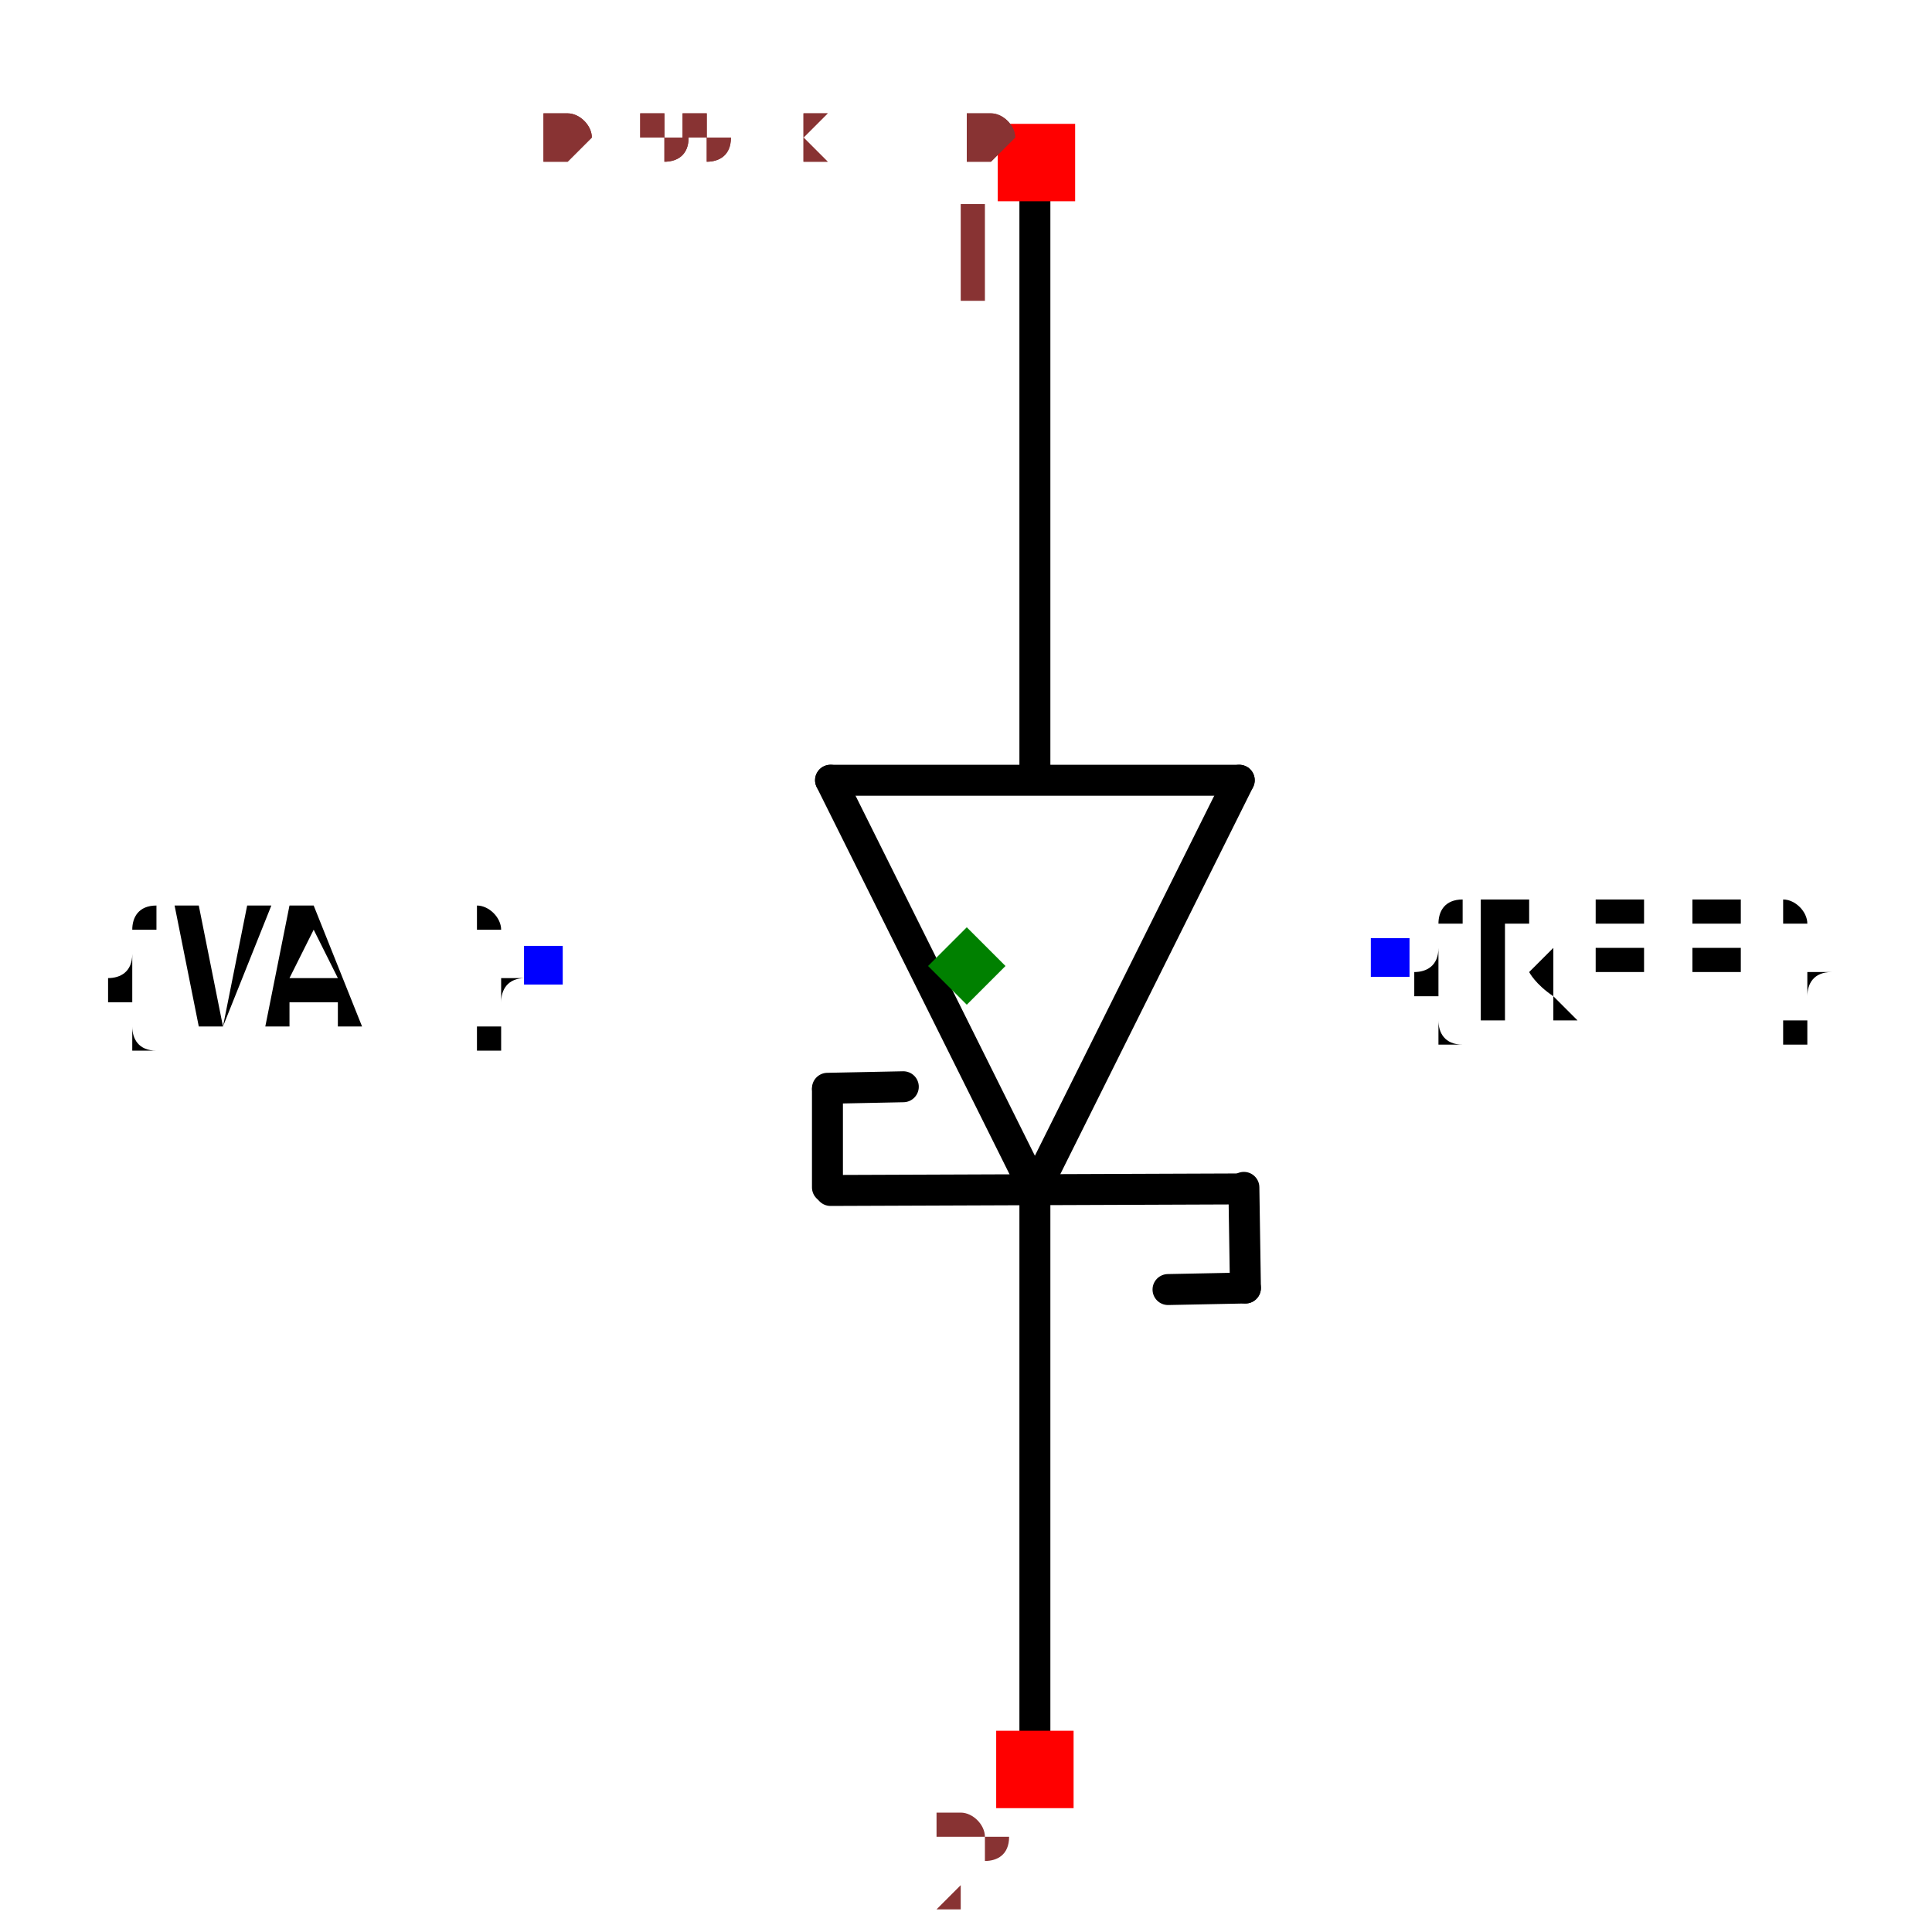
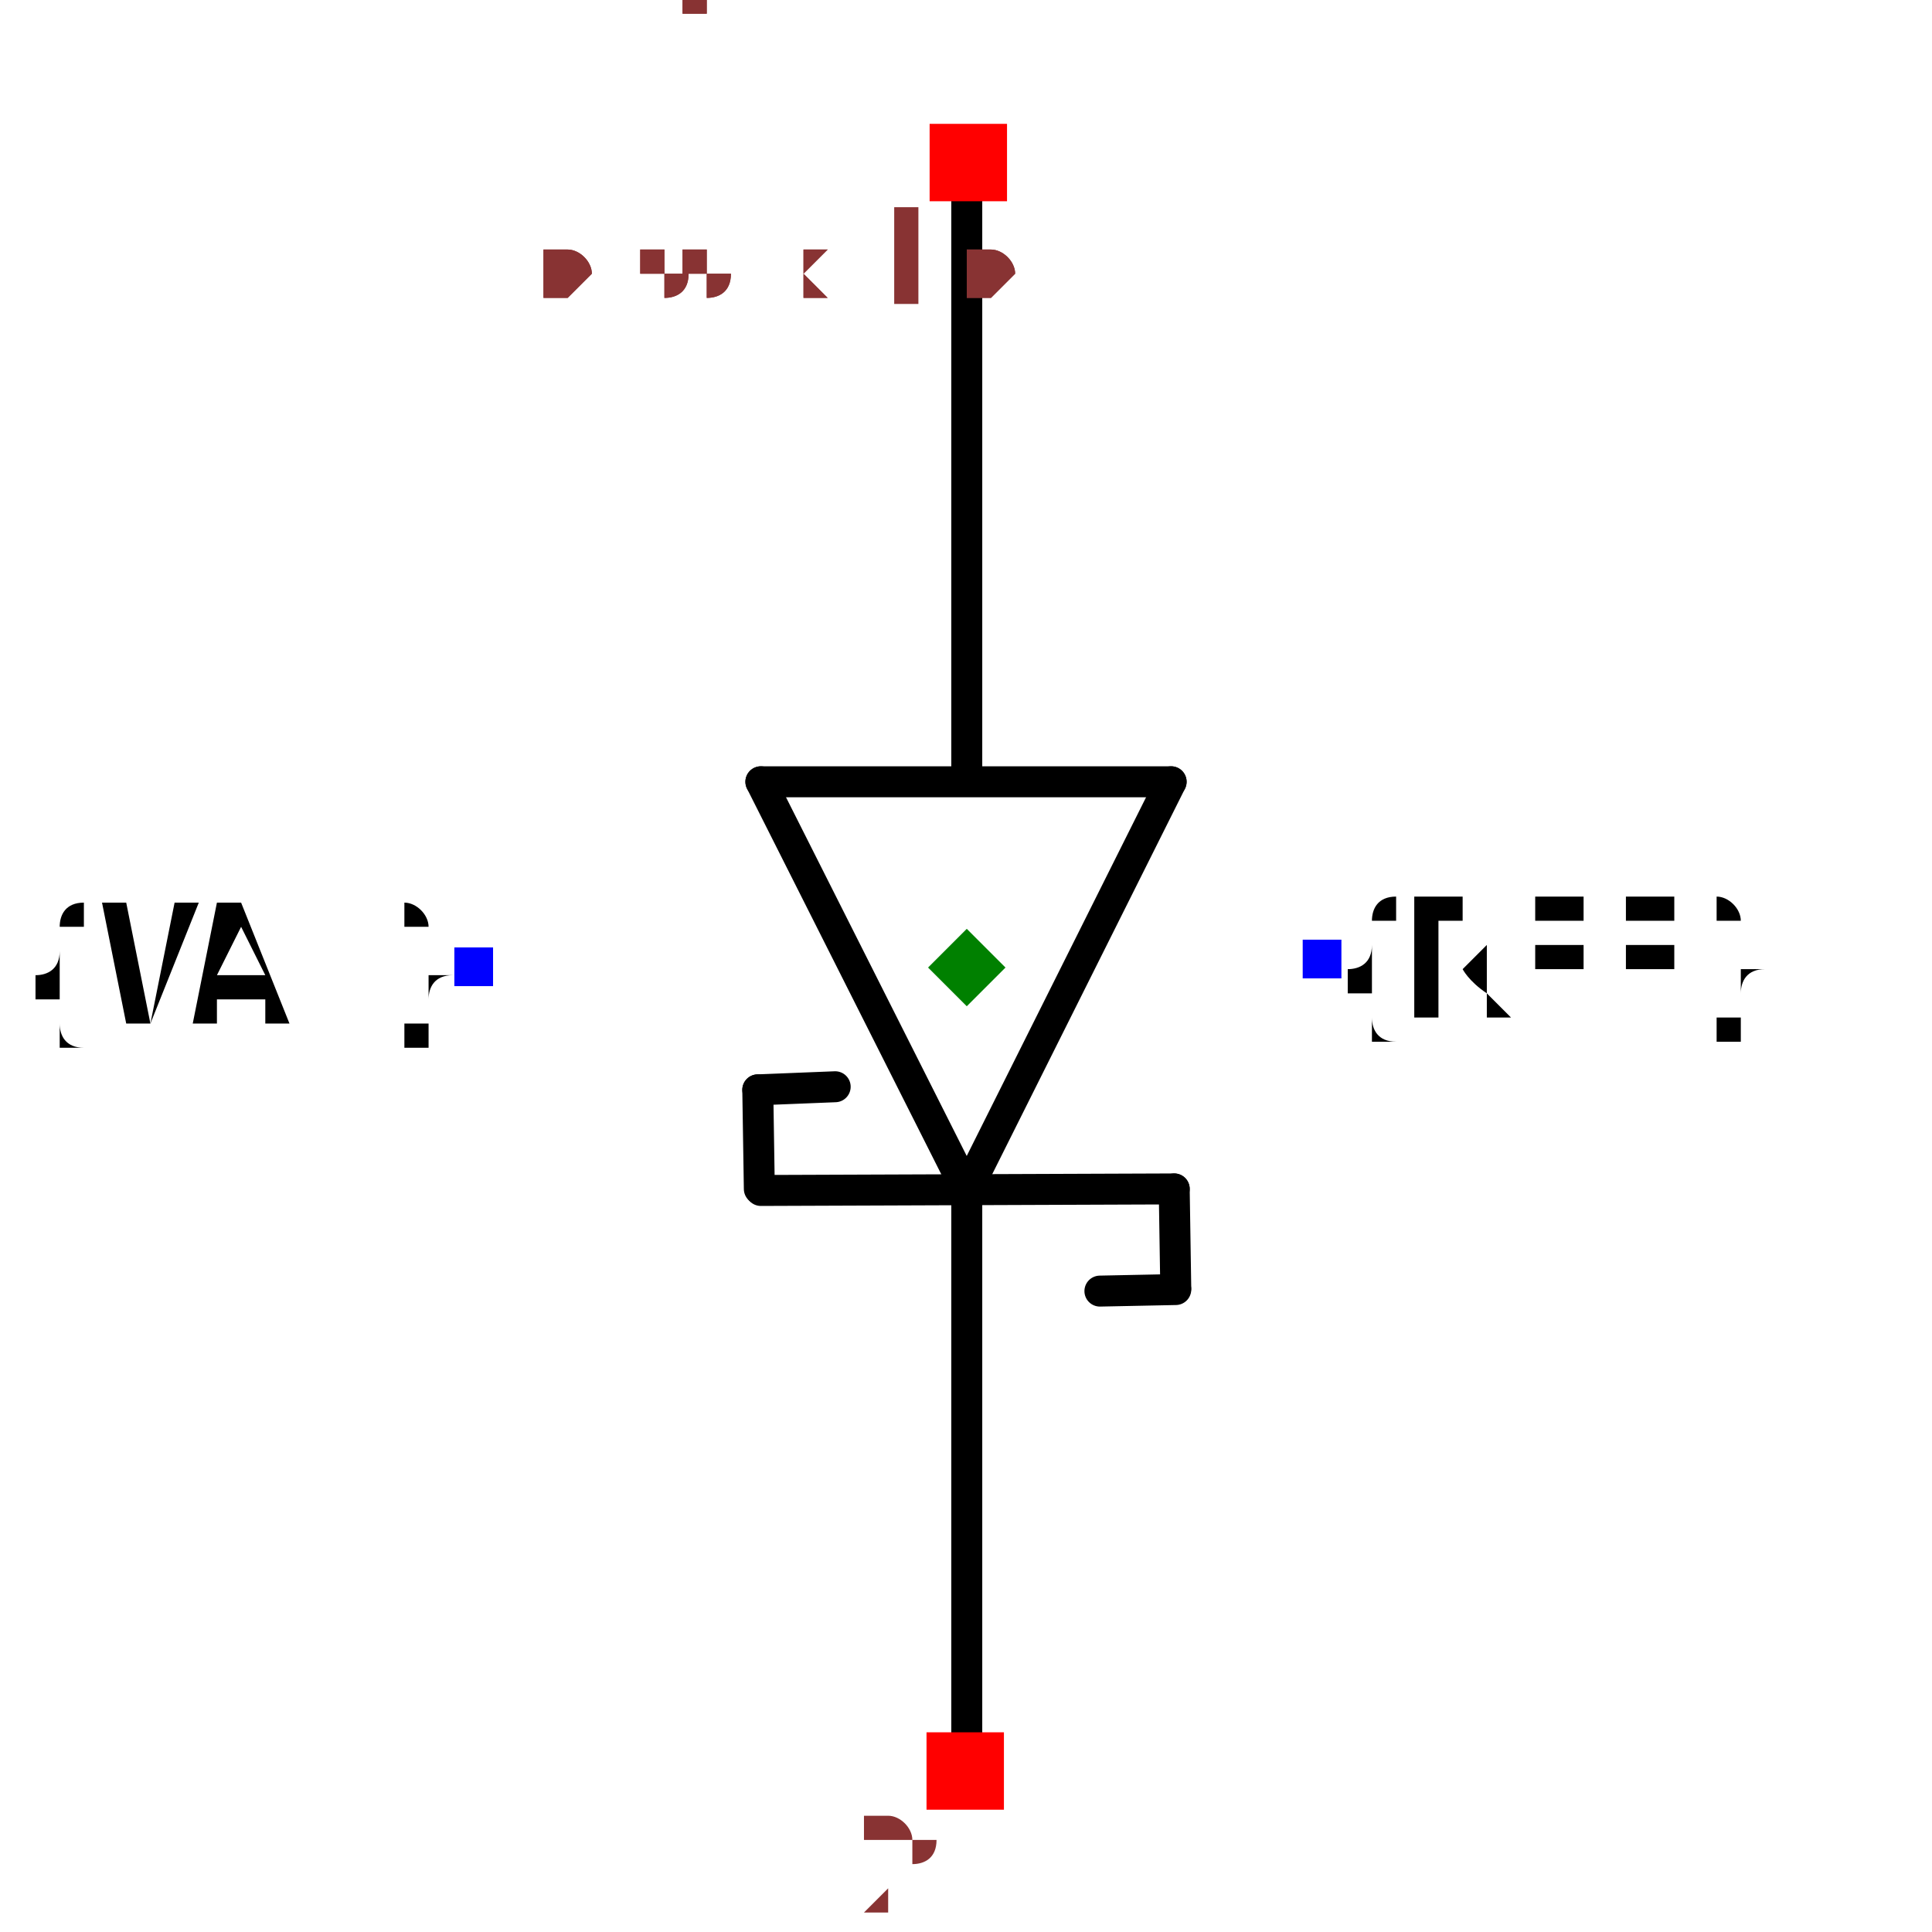
- <svg xmlns="http://www.w3.org/2000/svg" width="150" height="150" viewBox="-0.329 -0.624 0.657 1.248">
-   <path d="M0.044,0.145 L-0.088,-0.12" fill="none" stroke="black" stroke-width="0.02" stroke-linecap="round" stroke-linejoin="round" />
-   <path d="M0.176,-0.12 L0.044,0.145" fill="none" stroke="black" stroke-width="0.02" stroke-linecap="round" stroke-linejoin="round" />
-   <path d="M-0.088,-0.12 L0.176,-0.12" fill="none" stroke="black" stroke-width="0.02" stroke-linecap="round" stroke-linejoin="round" />
-   <path d="M0.178,0.144 L-0.088,0.145" fill="none" stroke="black" stroke-width="0.02" stroke-linecap="round" stroke-linejoin="round" />
-   <path d="M0.044,-0.122 L0.044,-0.517" fill="none" stroke="black" stroke-width="0.02" stroke-linecap="round" stroke-linejoin="round" />
-   <path d="M0.044,0.523 L0.044,0.15" fill="none" stroke="black" stroke-width="0.02" stroke-linecap="round" stroke-linejoin="round" />
-   <path d="M0.18,0.208 L0.179,0.143" fill="none" stroke="black" stroke-width="0.02" stroke-linecap="round" stroke-linejoin="round" />
-   <path d="M0.13,0.209 L0.18,0.208" fill="none" stroke="black" stroke-width="0.02" stroke-linecap="round" stroke-linejoin="round" />
-   <path d="M-0.09,0.08 L-0.09,0.143" fill="none" stroke="black" stroke-width="0.02" stroke-linecap="round" stroke-linejoin="round" />
-   <path d="M-0.041,0.078 L-0.09,0.079" fill="none" stroke="black" stroke-width="0.02" stroke-linecap="round" stroke-linejoin="round" />
-   <text x="0.274" y="-0.005" dx="0" dy="0.038" text-anchor="start" style="font: 0.1px monospace; fill: black">{REF}</text>
-   <rect x="0.261" y="-0.018" width="0.025" height="0.025" fill="blue" />
-   <text x="-0.274" y="-0" dx="0" dy="0.038" text-anchor="end" style="font: 0.1px monospace; fill: black">{VAL}</text>
-   <rect x="-0.286" y="-0.013" width="0.025" height="0.025" fill="blue" />
-   <rect x="0.02" y="-0.544" width="0.05" height="0.05" fill="red" />
-   <text x="0.005" y="-0.429" text-anchor="middle" style="font: 0.08px monospace; fill: #833;">1</text>
-   <rect x="0.019" y="0.494" width="0.05" height="0.05" fill="red" />
-   <text x="0.004" y="0.609" text-anchor="middle" style="font: 0.08px monospace; fill: #833;">2</text>
-   <path d="M -5.551115123125783e-17 -0.025 L 0.025 0 L -5.551115123125783e-17 0.025 L -0.025 0 Z" fill="green" />
-   <text x="-0.274" y="-0.52" style="font: 0.05px monospace; fill: #833;">0.55 x 1.04</text>
-   <text x="-0.274" y="-0.57" dy="-0.15" style="font: 0.05px monospace; fill: #833;">1 [pos]</text>
-   <text x="-0.274" y="-0.62" dy="-0.15" style="font: 0.05px monospace; fill: #833;">2 [neg]</text>
-   <text x="-0.274" y="-0.52" style="font: 0.05px monospace; fill: #833;">0.55 x 1.04</text>
-   <text x="-0.274" y="-0.57" dy="-0.15" style="font: 0.05px monospace; fill: #833;">1 [pos]</text>
-   <text x="-0.274" y="-0.62" dy="-0.15" style="font: 0.05px monospace; fill: #833;">2 [neg]</text>
+ <svg xmlns="http://www.w3.org/2000/svg" width="150" height="150" viewBox="-0.329 -0.669 0.657 1.248">
+   <path d="M-0,0.1 L-0.133,-0.164" fill="none" stroke="black" stroke-width="0.02" stroke-linecap="round" stroke-linejoin="round" />
+   <path d="M0.132,-0.164 L-0,0.1" fill="none" stroke="black" stroke-width="0.02" stroke-linecap="round" stroke-linejoin="round" />
+   <path d="M-0.133,-0.164 L0.132,-0.164" fill="none" stroke="black" stroke-width="0.02" stroke-linecap="round" stroke-linejoin="round" />
+   <path d="M0.134,0.099 L-0.133,0.1" fill="none" stroke="black" stroke-width="0.02" stroke-linecap="round" stroke-linejoin="round" />
+   <path d="M-0,-0.167 L-0,-0.561" fill="none" stroke="black" stroke-width="0.02" stroke-linecap="round" stroke-linejoin="round" />
+   <path d="M-0,0.479 L-0,0.105" fill="none" stroke="black" stroke-width="0.02" stroke-linecap="round" stroke-linejoin="round" />
+   <path d="M0.135,0.163 L0.134,0.099" fill="none" stroke="black" stroke-width="0.02" stroke-linecap="round" stroke-linejoin="round" />
+   <path d="M0.086,0.165 L0.135,0.164" fill="none" stroke="black" stroke-width="0.02" stroke-linecap="round" stroke-linejoin="round" />
+   <path d="M-0.135,0.035 L-0.134,0.099" fill="none" stroke="black" stroke-width="0.02" stroke-linecap="round" stroke-linejoin="round" />
+   <path d="M-0.085,0.033 L-0.135,0.035" fill="none" stroke="black" stroke-width="0.02" stroke-linecap="round" stroke-linejoin="round" />
+   <text x="0.229" y="-0.049" dx="0" dy="0.038" text-anchor="start" style="font: 0.1px monospace; fill: black">{REF}</text>
+   <rect x="0.217" y="-0.062" width="0.025" height="0.025" fill="blue" />
+   <text x="-0.318" y="-0.045" dx="0" dy="0.038" text-anchor="end" style="font: 0.1px monospace; fill: black">{VAL}</text>
+   <rect x="-0.331" y="-0.057" width="0.025" height="0.025" fill="blue" />
+   <rect x="-0.024" y="-0.589" width="0.05" height="0.05" fill="red" />
+   <text x="-0.039" y="-0.474" text-anchor="middle" style="font: 0.08px monospace; fill: #833;">1</text>
+   <rect x="-0.026" y="0.45" width="0.05" height="0.05" fill="red" />
+   <text x="-0.041" y="0.565" text-anchor="middle" style="font: 0.08px monospace; fill: #833;">2</text>
+   <path d="M -5.551115123125783e-17 -0.069 L 0.025 -0.044 L -5.551115123125783e-17 -0.019 L -0.025 -0.044 Z" fill="green" />
+   <text x="-0.274" y="-0.476" style="font: 0.05px monospace; fill: #833;">0.55 x 1.04</text>
+   <text x="-0.274" y="-0.526" dy="-0.15" style="font: 0.05px monospace; fill: #833;">1 [pos]</text>
+   <text x="-0.274" y="-0.576" dy="-0.15" style="font: 0.05px monospace; fill: #833;">2 [neg]</text>
+   <text x="-0.274" y="-0.476" style="font: 0.05px monospace; fill: #833;">0.55 x 1.04</text>
+   <text x="-0.274" y="-0.526" dy="-0.15" style="font: 0.05px monospace; fill: #833;">1 [pos]</text>
+   <text x="-0.274" y="-0.576" dy="-0.15" style="font: 0.05px monospace; fill: #833;">2 [neg]</text>
</svg>
